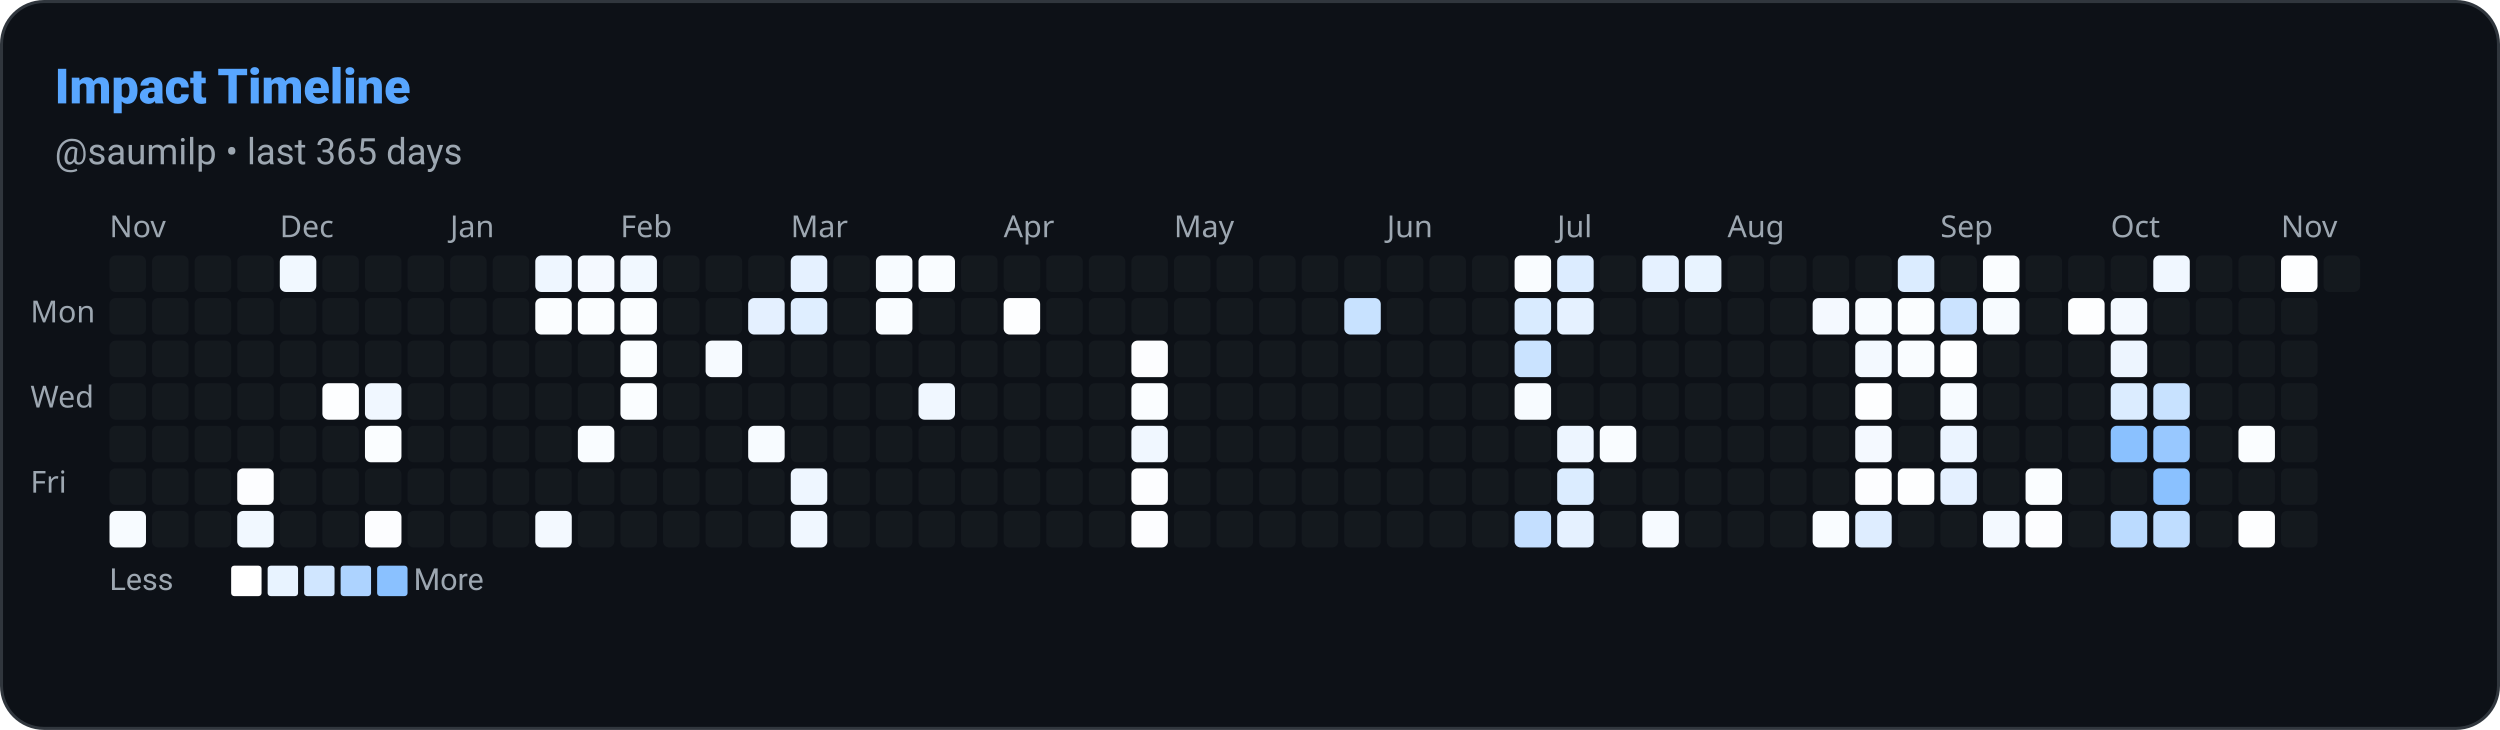
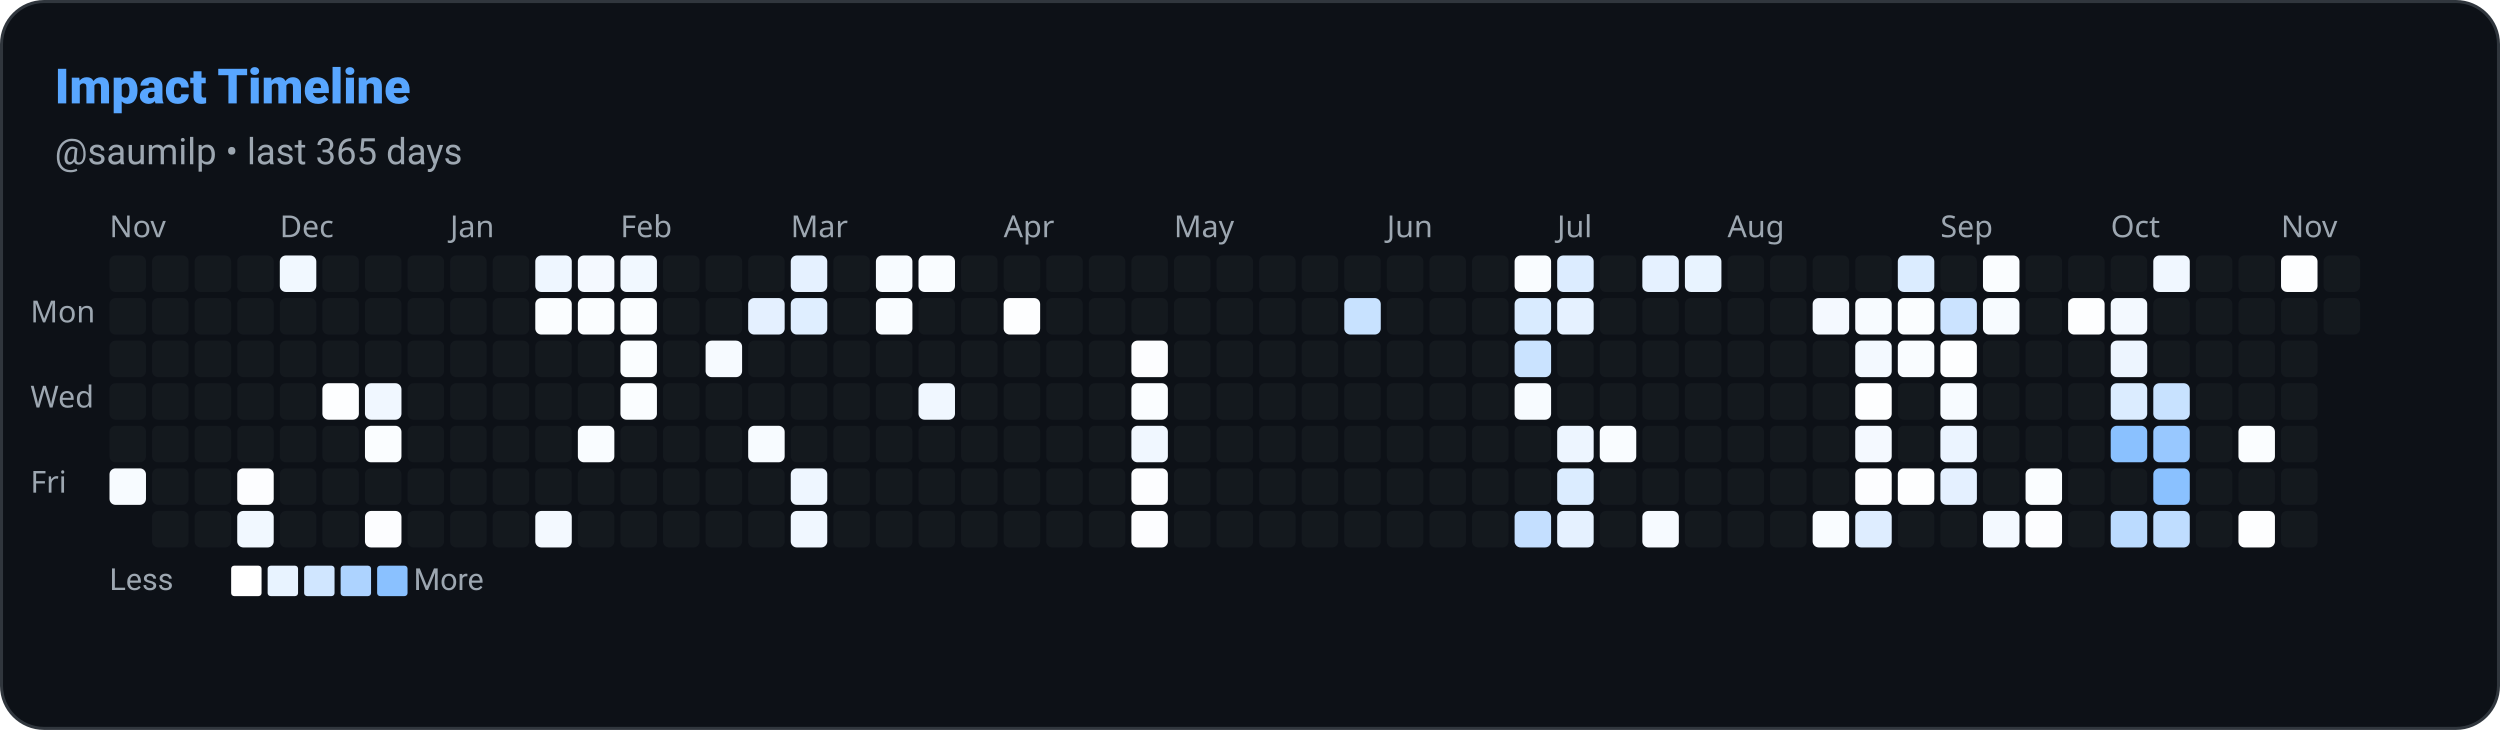
<svg xmlns="http://www.w3.org/2000/svg" width="822" height="240" viewBox="0 0 822 240" role="img" aria-label="Impact Timeline: saumilp">
  <defs>
    <style>
      
      @keyframes ghstatsGrow { from { transform: scaleX(0); } to { transform: scaleX(1); } }
      .ghstats-bar-fill { transform-box: fill-box; transform-origin: left center; animation: ghstatsGrow 900ms cubic-bezier(.2,.8,.2,1) both; }
      @media (prefers-reduced-motion: reduce) { .ghstats-bar-fill { animation: none; } }
    
    </style>
  </defs>
  <rect x="0.5" y="0.5" width="821" height="239" rx="14" fill="#0d1117" stroke="#30363d" stroke-width="1" />
  <text x="18" y="34" fill="#58a6ff" font-size="16" font-weight="800" font-family="ui-sans-serif,system-ui,-apple-system,Segoe UI,Roboto,Helvetica,Arial">Impact Timeline</text>
  <text x="18" y="54" fill="#9da7b1" font-size="12" font-weight="400" font-family="ui-sans-serif,system-ui,-apple-system,Segoe UI,Roboto,Helvetica,Arial">@saumilp • last 365 days</text>
  <text x="36" y="78" font-size="10" fill="#9da7b1" font-family="system-ui">Nov</text>
  <text x="92" y="78" font-size="10" fill="#9da7b1" font-family="system-ui">Dec</text>
  <text x="148" y="78" font-size="10" fill="#9da7b1" font-family="system-ui">Jan</text>
  <text x="204" y="78" font-size="10" fill="#9da7b1" font-family="system-ui">Feb</text>
  <text x="260" y="78" font-size="10" fill="#9da7b1" font-family="system-ui">Mar</text>
  <text x="330" y="78" font-size="10" fill="#9da7b1" font-family="system-ui">Apr</text>
  <text x="386" y="78" font-size="10" fill="#9da7b1" font-family="system-ui">May</text>
  <text x="456" y="78" font-size="10" fill="#9da7b1" font-family="system-ui">Jun</text>
  <text x="512" y="78" font-size="10" fill="#9da7b1" font-family="system-ui">Jul</text>
  <text x="568" y="78" font-size="10" fill="#9da7b1" font-family="system-ui">Aug</text>
  <text x="638" y="78" font-size="10" fill="#9da7b1" font-family="system-ui">Sep</text>
  <text x="694" y="78" font-size="10" fill="#9da7b1" font-family="system-ui">Oct</text>
  <text x="750" y="78" font-size="10" fill="#9da7b1" font-family="system-ui">Nov</text>
  <text x="10" y="106" font-size="10" fill="#9da7b1" font-family="system-ui">Mon</text>
  <text x="10" y="134" font-size="10" fill="#9da7b1" font-family="system-ui">Wed</text>
  <text x="10" y="162" font-size="10" fill="#9da7b1" font-family="system-ui">Fri</text>
  <rect x="36" y="84" width="12" height="12" rx="2" fill="#30363d" opacity="0.2" />
  <rect x="36" y="98" width="12" height="12" rx="2" fill="#30363d" opacity="0.2" />
  <rect x="36" y="112" width="12" height="12" rx="2" fill="#30363d" opacity="0.2" />
  <rect x="36" y="126" width="12" height="12" rx="2" fill="#30363d" opacity="0.2" />
  <rect x="36" y="140" width="12" height="12" rx="2" fill="#30363d" opacity="0.2" />
-   <rect x="36" y="154" width="12" height="12" rx="2" fill="#30363d" opacity="0.2" />
-   <rect x="36" y="168" width="12" height="12" rx="2" fill="rgb(247, 251, 255)" opacity="1" />
+   <rect x="36" y="154" width="12" height="12" rx="2" fill="rgb(247, 251, 255)" opacity="1" />
  <rect x="50" y="84" width="12" height="12" rx="2" fill="#30363d" opacity="0.2" />
  <rect x="50" y="98" width="12" height="12" rx="2" fill="#30363d" opacity="0.2" />
  <rect x="50" y="112" width="12" height="12" rx="2" fill="#30363d" opacity="0.2" />
  <rect x="50" y="126" width="12" height="12" rx="2" fill="#30363d" opacity="0.2" />
  <rect x="50" y="140" width="12" height="12" rx="2" fill="#30363d" opacity="0.2" />
  <rect x="50" y="154" width="12" height="12" rx="2" fill="#30363d" opacity="0.2" />
  <rect x="50" y="168" width="12" height="12" rx="2" fill="#30363d" opacity="0.2" />
  <rect x="64" y="84" width="12" height="12" rx="2" fill="#30363d" opacity="0.2" />
  <rect x="64" y="98" width="12" height="12" rx="2" fill="#30363d" opacity="0.2" />
  <rect x="64" y="112" width="12" height="12" rx="2" fill="#30363d" opacity="0.2" />
  <rect x="64" y="126" width="12" height="12" rx="2" fill="#30363d" opacity="0.2" />
  <rect x="64" y="140" width="12" height="12" rx="2" fill="#30363d" opacity="0.2" />
  <rect x="64" y="154" width="12" height="12" rx="2" fill="#30363d" opacity="0.2" />
  <rect x="64" y="168" width="12" height="12" rx="2" fill="#30363d" opacity="0.2" />
  <rect x="78" y="84" width="12" height="12" rx="2" fill="#30363d" opacity="0.2" />
  <rect x="78" y="98" width="12" height="12" rx="2" fill="#30363d" opacity="0.2" />
  <rect x="78" y="112" width="12" height="12" rx="2" fill="#30363d" opacity="0.2" />
  <rect x="78" y="126" width="12" height="12" rx="2" fill="#30363d" opacity="0.2" />
  <rect x="78" y="140" width="12" height="12" rx="2" fill="#30363d" opacity="0.2" />
  <rect x="78" y="154" width="12" height="12" rx="2" fill="rgb(252, 253, 255)" opacity="1" />
  <rect x="78" y="168" width="12" height="12" rx="2" fill="rgb(241, 248, 255)" opacity="1" />
  <rect x="92" y="84" width="12" height="12" rx="2" fill="rgb(241, 248, 255)" opacity="1" />
  <rect x="92" y="98" width="12" height="12" rx="2" fill="#30363d" opacity="0.2" />
  <rect x="92" y="112" width="12" height="12" rx="2" fill="#30363d" opacity="0.2" />
  <rect x="92" y="126" width="12" height="12" rx="2" fill="#30363d" opacity="0.2" />
  <rect x="92" y="140" width="12" height="12" rx="2" fill="#30363d" opacity="0.2" />
  <rect x="92" y="154" width="12" height="12" rx="2" fill="#30363d" opacity="0.2" />
  <rect x="92" y="168" width="12" height="12" rx="2" fill="#30363d" opacity="0.2" />
  <rect x="106" y="84" width="12" height="12" rx="2" fill="#30363d" opacity="0.2" />
  <rect x="106" y="98" width="12" height="12" rx="2" fill="#30363d" opacity="0.2" />
  <rect x="106" y="112" width="12" height="12" rx="2" fill="#30363d" opacity="0.2" />
  <rect x="106" y="126" width="12" height="12" rx="2" fill="rgb(253, 254, 255)" opacity="1" />
  <rect x="106" y="140" width="12" height="12" rx="2" fill="#30363d" opacity="0.2" />
  <rect x="106" y="154" width="12" height="12" rx="2" fill="#30363d" opacity="0.2" />
  <rect x="106" y="168" width="12" height="12" rx="2" fill="#30363d" opacity="0.2" />
  <rect x="120" y="84" width="12" height="12" rx="2" fill="#30363d" opacity="0.2" />
  <rect x="120" y="98" width="12" height="12" rx="2" fill="#30363d" opacity="0.2" />
  <rect x="120" y="112" width="12" height="12" rx="2" fill="#30363d" opacity="0.2" />
  <rect x="120" y="126" width="12" height="12" rx="2" fill="rgb(240, 247, 255)" opacity="1" />
  <rect x="120" y="140" width="12" height="12" rx="2" fill="rgb(250, 253, 255)" opacity="1" />
  <rect x="120" y="154" width="12" height="12" rx="2" fill="#30363d" opacity="0.2" />
  <rect x="120" y="168" width="12" height="12" rx="2" fill="rgb(252, 253, 255)" opacity="1" />
  <rect x="134" y="84" width="12" height="12" rx="2" fill="#30363d" opacity="0.2" />
  <rect x="134" y="98" width="12" height="12" rx="2" fill="#30363d" opacity="0.2" />
  <rect x="134" y="112" width="12" height="12" rx="2" fill="#30363d" opacity="0.2" />
  <rect x="134" y="126" width="12" height="12" rx="2" fill="#30363d" opacity="0.2" />
  <rect x="134" y="140" width="12" height="12" rx="2" fill="#30363d" opacity="0.2" />
  <rect x="134" y="154" width="12" height="12" rx="2" fill="#30363d" opacity="0.2" />
  <rect x="134" y="168" width="12" height="12" rx="2" fill="#30363d" opacity="0.2" />
  <rect x="148" y="84" width="12" height="12" rx="2" fill="#30363d" opacity="0.2" />
  <rect x="148" y="98" width="12" height="12" rx="2" fill="#30363d" opacity="0.2" />
  <rect x="148" y="112" width="12" height="12" rx="2" fill="#30363d" opacity="0.2" />
  <rect x="148" y="126" width="12" height="12" rx="2" fill="#30363d" opacity="0.2" />
  <rect x="148" y="140" width="12" height="12" rx="2" fill="#30363d" opacity="0.2" />
  <rect x="148" y="154" width="12" height="12" rx="2" fill="#30363d" opacity="0.2" />
  <rect x="148" y="168" width="12" height="12" rx="2" fill="#30363d" opacity="0.2" />
  <rect x="162" y="84" width="12" height="12" rx="2" fill="#30363d" opacity="0.2" />
  <rect x="162" y="98" width="12" height="12" rx="2" fill="#30363d" opacity="0.2" />
  <rect x="162" y="112" width="12" height="12" rx="2" fill="#30363d" opacity="0.2" />
  <rect x="162" y="126" width="12" height="12" rx="2" fill="#30363d" opacity="0.2" />
  <rect x="162" y="140" width="12" height="12" rx="2" fill="#30363d" opacity="0.2" />
  <rect x="162" y="154" width="12" height="12" rx="2" fill="#30363d" opacity="0.2" />
  <rect x="162" y="168" width="12" height="12" rx="2" fill="#30363d" opacity="0.2" />
  <rect x="176" y="84" width="12" height="12" rx="2" fill="rgb(238, 246, 255)" opacity="1" />
  <rect x="176" y="98" width="12" height="12" rx="2" fill="rgb(250, 253, 255)" opacity="1" />
  <rect x="176" y="112" width="12" height="12" rx="2" fill="#30363d" opacity="0.2" />
  <rect x="176" y="126" width="12" height="12" rx="2" fill="#30363d" opacity="0.2" />
  <rect x="176" y="140" width="12" height="12" rx="2" fill="#30363d" opacity="0.2" />
  <rect x="176" y="154" width="12" height="12" rx="2" fill="#30363d" opacity="0.2" />
  <rect x="176" y="168" width="12" height="12" rx="2" fill="rgb(243, 249, 255)" opacity="1" />
  <rect x="190" y="84" width="12" height="12" rx="2" fill="rgb(244, 249, 255)" opacity="1" />
  <rect x="190" y="98" width="12" height="12" rx="2" fill="rgb(250, 253, 255)" opacity="1" />
  <rect x="190" y="112" width="12" height="12" rx="2" fill="#30363d" opacity="0.2" />
  <rect x="190" y="126" width="12" height="12" rx="2" fill="#30363d" opacity="0.2" />
  <rect x="190" y="140" width="12" height="12" rx="2" fill="rgb(249, 252, 255)" opacity="1" />
  <rect x="190" y="154" width="12" height="12" rx="2" fill="#30363d" opacity="0.2" />
  <rect x="190" y="168" width="12" height="12" rx="2" fill="#30363d" opacity="0.2" />
  <rect x="204" y="84" width="12" height="12" rx="2" fill="rgb(241, 248, 255)" opacity="1" />
  <rect x="204" y="98" width="12" height="12" rx="2" fill="rgb(250, 253, 255)" opacity="1" />
  <rect x="204" y="112" width="12" height="12" rx="2" fill="rgb(250, 253, 255)" opacity="1" />
  <rect x="204" y="126" width="12" height="12" rx="2" fill="rgb(250, 253, 255)" opacity="1" />
  <rect x="204" y="140" width="12" height="12" rx="2" fill="#30363d" opacity="0.2" />
  <rect x="204" y="154" width="12" height="12" rx="2" fill="#30363d" opacity="0.2" />
  <rect x="204" y="168" width="12" height="12" rx="2" fill="#30363d" opacity="0.2" />
  <rect x="218" y="84" width="12" height="12" rx="2" fill="#30363d" opacity="0.2" />
  <rect x="218" y="98" width="12" height="12" rx="2" fill="#30363d" opacity="0.2" />
  <rect x="218" y="112" width="12" height="12" rx="2" fill="#30363d" opacity="0.2" />
  <rect x="218" y="126" width="12" height="12" rx="2" fill="#30363d" opacity="0.2" />
  <rect x="218" y="140" width="12" height="12" rx="2" fill="#30363d" opacity="0.2" />
  <rect x="218" y="154" width="12" height="12" rx="2" fill="#30363d" opacity="0.2" />
  <rect x="218" y="168" width="12" height="12" rx="2" fill="#30363d" opacity="0.2" />
  <rect x="232" y="84" width="12" height="12" rx="2" fill="#30363d" opacity="0.2" />
  <rect x="232" y="98" width="12" height="12" rx="2" fill="#30363d" opacity="0.2" />
  <rect x="232" y="112" width="12" height="12" rx="2" fill="rgb(246, 250, 255)" opacity="1" />
  <rect x="232" y="126" width="12" height="12" rx="2" fill="#30363d" opacity="0.2" />
  <rect x="232" y="140" width="12" height="12" rx="2" fill="#30363d" opacity="0.2" />
  <rect x="232" y="154" width="12" height="12" rx="2" fill="#30363d" opacity="0.2" />
  <rect x="232" y="168" width="12" height="12" rx="2" fill="#30363d" opacity="0.2" />
  <rect x="246" y="84" width="12" height="12" rx="2" fill="#30363d" opacity="0.2" />
  <rect x="246" y="98" width="12" height="12" rx="2" fill="rgb(228, 240, 255)" opacity="1" />
  <rect x="246" y="112" width="12" height="12" rx="2" fill="#30363d" opacity="0.2" />
  <rect x="246" y="126" width="12" height="12" rx="2" fill="#30363d" opacity="0.2" />
  <rect x="246" y="140" width="12" height="12" rx="2" fill="rgb(247, 251, 255)" opacity="1" />
  <rect x="246" y="154" width="12" height="12" rx="2" fill="#30363d" opacity="0.2" />
  <rect x="246" y="168" width="12" height="12" rx="2" fill="#30363d" opacity="0.2" />
  <rect x="260" y="84" width="12" height="12" rx="2" fill="rgb(229, 241, 255)" opacity="1" />
  <rect x="260" y="98" width="12" height="12" rx="2" fill="rgb(223, 238, 255)" opacity="1" />
  <rect x="260" y="112" width="12" height="12" rx="2" fill="#30363d" opacity="0.2" />
  <rect x="260" y="126" width="12" height="12" rx="2" fill="#30363d" opacity="0.2" />
  <rect x="260" y="140" width="12" height="12" rx="2" fill="#30363d" opacity="0.2" />
  <rect x="260" y="154" width="12" height="12" rx="2" fill="rgb(238, 246, 255)" opacity="1" />
  <rect x="260" y="168" width="12" height="12" rx="2" fill="rgb(240, 247, 255)" opacity="1" />
  <rect x="274" y="84" width="12" height="12" rx="2" fill="#30363d" opacity="0.2" />
  <rect x="274" y="98" width="12" height="12" rx="2" fill="#30363d" opacity="0.2" />
  <rect x="274" y="112" width="12" height="12" rx="2" fill="#30363d" opacity="0.2" />
  <rect x="274" y="126" width="12" height="12" rx="2" fill="#30363d" opacity="0.2" />
  <rect x="274" y="140" width="12" height="12" rx="2" fill="#30363d" opacity="0.2" />
  <rect x="274" y="154" width="12" height="12" rx="2" fill="#30363d" opacity="0.2" />
  <rect x="274" y="168" width="12" height="12" rx="2" fill="#30363d" opacity="0.2" />
  <rect x="288" y="84" width="12" height="12" rx="2" fill="rgb(247, 251, 255)" opacity="1" />
  <rect x="288" y="98" width="12" height="12" rx="2" fill="rgb(249, 252, 255)" opacity="1" />
  <rect x="288" y="112" width="12" height="12" rx="2" fill="#30363d" opacity="0.2" />
  <rect x="288" y="126" width="12" height="12" rx="2" fill="#30363d" opacity="0.2" />
  <rect x="288" y="140" width="12" height="12" rx="2" fill="#30363d" opacity="0.2" />
  <rect x="288" y="154" width="12" height="12" rx="2" fill="#30363d" opacity="0.2" />
  <rect x="288" y="168" width="12" height="12" rx="2" fill="#30363d" opacity="0.2" />
  <rect x="302" y="84" width="12" height="12" rx="2" fill="rgb(249, 252, 255)" opacity="1" />
  <rect x="302" y="98" width="12" height="12" rx="2" fill="#30363d" opacity="0.2" />
  <rect x="302" y="112" width="12" height="12" rx="2" fill="#30363d" opacity="0.2" />
  <rect x="302" y="126" width="12" height="12" rx="2" fill="rgb(240, 247, 255)" opacity="1" />
  <rect x="302" y="140" width="12" height="12" rx="2" fill="#30363d" opacity="0.2" />
  <rect x="302" y="154" width="12" height="12" rx="2" fill="#30363d" opacity="0.2" />
  <rect x="302" y="168" width="12" height="12" rx="2" fill="#30363d" opacity="0.2" />
  <rect x="316" y="84" width="12" height="12" rx="2" fill="#30363d" opacity="0.2" />
  <rect x="316" y="98" width="12" height="12" rx="2" fill="#30363d" opacity="0.2" />
  <rect x="316" y="112" width="12" height="12" rx="2" fill="#30363d" opacity="0.2" />
  <rect x="316" y="126" width="12" height="12" rx="2" fill="#30363d" opacity="0.2" />
  <rect x="316" y="140" width="12" height="12" rx="2" fill="#30363d" opacity="0.2" />
  <rect x="316" y="154" width="12" height="12" rx="2" fill="#30363d" opacity="0.2" />
  <rect x="316" y="168" width="12" height="12" rx="2" fill="#30363d" opacity="0.2" />
  <rect x="330" y="84" width="12" height="12" rx="2" fill="#30363d" opacity="0.2" />
  <rect x="330" y="98" width="12" height="12" rx="2" fill="rgb(253, 254, 255)" opacity="1" />
  <rect x="330" y="112" width="12" height="12" rx="2" fill="#30363d" opacity="0.2" />
  <rect x="330" y="126" width="12" height="12" rx="2" fill="#30363d" opacity="0.2" />
  <rect x="330" y="140" width="12" height="12" rx="2" fill="#30363d" opacity="0.2" />
  <rect x="330" y="154" width="12" height="12" rx="2" fill="#30363d" opacity="0.2" />
  <rect x="330" y="168" width="12" height="12" rx="2" fill="#30363d" opacity="0.2" />
  <rect x="344" y="84" width="12" height="12" rx="2" fill="#30363d" opacity="0.2" />
  <rect x="344" y="98" width="12" height="12" rx="2" fill="#30363d" opacity="0.2" />
  <rect x="344" y="112" width="12" height="12" rx="2" fill="#30363d" opacity="0.2" />
  <rect x="344" y="126" width="12" height="12" rx="2" fill="#30363d" opacity="0.2" />
  <rect x="344" y="140" width="12" height="12" rx="2" fill="#30363d" opacity="0.2" />
  <rect x="344" y="154" width="12" height="12" rx="2" fill="#30363d" opacity="0.2" />
  <rect x="344" y="168" width="12" height="12" rx="2" fill="#30363d" opacity="0.2" />
  <rect x="358" y="84" width="12" height="12" rx="2" fill="#30363d" opacity="0.2" />
  <rect x="358" y="98" width="12" height="12" rx="2" fill="#30363d" opacity="0.2" />
  <rect x="358" y="112" width="12" height="12" rx="2" fill="#30363d" opacity="0.2" />
  <rect x="358" y="126" width="12" height="12" rx="2" fill="#30363d" opacity="0.2" />
  <rect x="358" y="140" width="12" height="12" rx="2" fill="#30363d" opacity="0.2" />
  <rect x="358" y="154" width="12" height="12" rx="2" fill="#30363d" opacity="0.2" />
  <rect x="358" y="168" width="12" height="12" rx="2" fill="#30363d" opacity="0.2" />
  <rect x="372" y="84" width="12" height="12" rx="2" fill="#30363d" opacity="0.2" />
  <rect x="372" y="98" width="12" height="12" rx="2" fill="#30363d" opacity="0.2" />
  <rect x="372" y="112" width="12" height="12" rx="2" fill="rgb(252, 253, 255)" opacity="1" />
  <rect x="372" y="126" width="12" height="12" rx="2" fill="rgb(250, 253, 255)" opacity="1" />
  <rect x="372" y="140" width="12" height="12" rx="2" fill="rgb(240, 247, 255)" opacity="1" />
  <rect x="372" y="154" width="12" height="12" rx="2" fill="rgb(252, 253, 255)" opacity="1" />
  <rect x="372" y="168" width="12" height="12" rx="2" fill="rgb(252, 253, 255)" opacity="1" />
  <rect x="386" y="84" width="12" height="12" rx="2" fill="#30363d" opacity="0.2" />
  <rect x="386" y="98" width="12" height="12" rx="2" fill="#30363d" opacity="0.2" />
  <rect x="386" y="112" width="12" height="12" rx="2" fill="#30363d" opacity="0.2" />
  <rect x="386" y="126" width="12" height="12" rx="2" fill="#30363d" opacity="0.2" />
  <rect x="386" y="140" width="12" height="12" rx="2" fill="#30363d" opacity="0.2" />
  <rect x="386" y="154" width="12" height="12" rx="2" fill="#30363d" opacity="0.2" />
  <rect x="386" y="168" width="12" height="12" rx="2" fill="#30363d" opacity="0.2" />
  <rect x="400" y="84" width="12" height="12" rx="2" fill="#30363d" opacity="0.2" />
  <rect x="400" y="98" width="12" height="12" rx="2" fill="#30363d" opacity="0.2" />
  <rect x="400" y="112" width="12" height="12" rx="2" fill="#30363d" opacity="0.2" />
  <rect x="400" y="126" width="12" height="12" rx="2" fill="#30363d" opacity="0.2" />
  <rect x="400" y="140" width="12" height="12" rx="2" fill="#30363d" opacity="0.2" />
  <rect x="400" y="154" width="12" height="12" rx="2" fill="#30363d" opacity="0.2" />
  <rect x="400" y="168" width="12" height="12" rx="2" fill="#30363d" opacity="0.2" />
  <rect x="414" y="84" width="12" height="12" rx="2" fill="#30363d" opacity="0.2" />
  <rect x="414" y="98" width="12" height="12" rx="2" fill="#30363d" opacity="0.2" />
  <rect x="414" y="112" width="12" height="12" rx="2" fill="#30363d" opacity="0.2" />
  <rect x="414" y="126" width="12" height="12" rx="2" fill="#30363d" opacity="0.2" />
  <rect x="414" y="140" width="12" height="12" rx="2" fill="#30363d" opacity="0.2" />
  <rect x="414" y="154" width="12" height="12" rx="2" fill="#30363d" opacity="0.2" />
  <rect x="414" y="168" width="12" height="12" rx="2" fill="#30363d" opacity="0.2" />
  <rect x="428" y="84" width="12" height="12" rx="2" fill="#30363d" opacity="0.2" />
  <rect x="428" y="98" width="12" height="12" rx="2" fill="#30363d" opacity="0.2" />
  <rect x="428" y="112" width="12" height="12" rx="2" fill="#30363d" opacity="0.2" />
  <rect x="428" y="126" width="12" height="12" rx="2" fill="#30363d" opacity="0.2" />
  <rect x="428" y="140" width="12" height="12" rx="2" fill="#30363d" opacity="0.2" />
  <rect x="428" y="154" width="12" height="12" rx="2" fill="#30363d" opacity="0.2" />
  <rect x="428" y="168" width="12" height="12" rx="2" fill="#30363d" opacity="0.2" />
  <rect x="442" y="84" width="12" height="12" rx="2" fill="#30363d" opacity="0.2" />
  <rect x="442" y="98" width="12" height="12" rx="2" fill="rgb(200, 226, 255)" opacity="1" />
  <rect x="442" y="112" width="12" height="12" rx="2" fill="#30363d" opacity="0.2" />
  <rect x="442" y="126" width="12" height="12" rx="2" fill="#30363d" opacity="0.2" />
  <rect x="442" y="140" width="12" height="12" rx="2" fill="#30363d" opacity="0.2" />
  <rect x="442" y="154" width="12" height="12" rx="2" fill="#30363d" opacity="0.2" />
  <rect x="442" y="168" width="12" height="12" rx="2" fill="#30363d" opacity="0.2" />
  <rect x="456" y="84" width="12" height="12" rx="2" fill="#30363d" opacity="0.2" />
  <rect x="456" y="98" width="12" height="12" rx="2" fill="#30363d" opacity="0.2" />
  <rect x="456" y="112" width="12" height="12" rx="2" fill="#30363d" opacity="0.2" />
  <rect x="456" y="126" width="12" height="12" rx="2" fill="#30363d" opacity="0.2" />
  <rect x="456" y="140" width="12" height="12" rx="2" fill="#30363d" opacity="0.2" />
  <rect x="456" y="154" width="12" height="12" rx="2" fill="#30363d" opacity="0.2" />
  <rect x="456" y="168" width="12" height="12" rx="2" fill="#30363d" opacity="0.2" />
  <rect x="470" y="84" width="12" height="12" rx="2" fill="#30363d" opacity="0.2" />
  <rect x="470" y="98" width="12" height="12" rx="2" fill="#30363d" opacity="0.2" />
  <rect x="470" y="112" width="12" height="12" rx="2" fill="#30363d" opacity="0.2" />
  <rect x="470" y="126" width="12" height="12" rx="2" fill="#30363d" opacity="0.2" />
  <rect x="470" y="140" width="12" height="12" rx="2" fill="#30363d" opacity="0.2" />
  <rect x="470" y="154" width="12" height="12" rx="2" fill="#30363d" opacity="0.2" />
  <rect x="470" y="168" width="12" height="12" rx="2" fill="#30363d" opacity="0.2" />
  <rect x="484" y="84" width="12" height="12" rx="2" fill="#30363d" opacity="0.2" />
  <rect x="484" y="98" width="12" height="12" rx="2" fill="#30363d" opacity="0.2" />
  <rect x="484" y="112" width="12" height="12" rx="2" fill="#30363d" opacity="0.2" />
  <rect x="484" y="126" width="12" height="12" rx="2" fill="#30363d" opacity="0.2" />
  <rect x="484" y="140" width="12" height="12" rx="2" fill="#30363d" opacity="0.2" />
  <rect x="484" y="154" width="12" height="12" rx="2" fill="#30363d" opacity="0.2" />
  <rect x="484" y="168" width="12" height="12" rx="2" fill="#30363d" opacity="0.2" />
  <rect x="498" y="84" width="12" height="12" rx="2" fill="rgb(249, 252, 255)" opacity="1" />
  <rect x="498" y="98" width="12" height="12" rx="2" fill="rgb(217, 235, 255)" opacity="1" />
  <rect x="498" y="112" width="12" height="12" rx="2" fill="rgb(202, 227, 255)" opacity="1" />
  <rect x="498" y="126" width="12" height="12" rx="2" fill="rgb(247, 251, 255)" opacity="1" />
  <rect x="498" y="140" width="12" height="12" rx="2" fill="#30363d" opacity="0.2" />
  <rect x="498" y="154" width="12" height="12" rx="2" fill="#30363d" opacity="0.2" />
  <rect x="498" y="168" width="12" height="12" rx="2" fill="rgb(196, 223, 255)" opacity="1" />
  <rect x="512" y="84" width="12" height="12" rx="2" fill="rgb(220, 236, 255)" opacity="1" />
  <rect x="512" y="98" width="12" height="12" rx="2" fill="rgb(229, 241, 255)" opacity="1" />
  <rect x="512" y="112" width="12" height="12" rx="2" fill="#30363d" opacity="0.2" />
  <rect x="512" y="126" width="12" height="12" rx="2" fill="#30363d" opacity="0.2" />
  <rect x="512" y="140" width="12" height="12" rx="2" fill="rgb(237, 245, 255)" opacity="1" />
  <rect x="512" y="154" width="12" height="12" rx="2" fill="rgb(219, 236, 255)" opacity="1" />
  <rect x="512" y="168" width="12" height="12" rx="2" fill="rgb(229, 241, 255)" opacity="1" />
  <rect x="526" y="84" width="12" height="12" rx="2" fill="#30363d" opacity="0.2" />
  <rect x="526" y="98" width="12" height="12" rx="2" fill="#30363d" opacity="0.2" />
  <rect x="526" y="112" width="12" height="12" rx="2" fill="#30363d" opacity="0.2" />
  <rect x="526" y="126" width="12" height="12" rx="2" fill="#30363d" opacity="0.2" />
  <rect x="526" y="140" width="12" height="12" rx="2" fill="rgb(249, 252, 255)" opacity="1" />
  <rect x="526" y="154" width="12" height="12" rx="2" fill="#30363d" opacity="0.2" />
  <rect x="526" y="168" width="12" height="12" rx="2" fill="#30363d" opacity="0.2" />
  <rect x="540" y="84" width="12" height="12" rx="2" fill="rgb(229, 241, 255)" opacity="1" />
  <rect x="540" y="98" width="12" height="12" rx="2" fill="#30363d" opacity="0.2" />
  <rect x="540" y="112" width="12" height="12" rx="2" fill="#30363d" opacity="0.2" />
  <rect x="540" y="126" width="12" height="12" rx="2" fill="#30363d" opacity="0.2" />
  <rect x="540" y="140" width="12" height="12" rx="2" fill="#30363d" opacity="0.2" />
  <rect x="540" y="154" width="12" height="12" rx="2" fill="#30363d" opacity="0.2" />
  <rect x="540" y="168" width="12" height="12" rx="2" fill="rgb(246, 250, 255)" opacity="1" />
  <rect x="554" y="84" width="12" height="12" rx="2" fill="rgb(232, 243, 255)" opacity="1" />
  <rect x="554" y="98" width="12" height="12" rx="2" fill="#30363d" opacity="0.2" />
  <rect x="554" y="112" width="12" height="12" rx="2" fill="#30363d" opacity="0.2" />
  <rect x="554" y="126" width="12" height="12" rx="2" fill="#30363d" opacity="0.2" />
  <rect x="554" y="140" width="12" height="12" rx="2" fill="#30363d" opacity="0.2" />
  <rect x="554" y="154" width="12" height="12" rx="2" fill="#30363d" opacity="0.2" />
  <rect x="554" y="168" width="12" height="12" rx="2" fill="#30363d" opacity="0.2" />
  <rect x="568" y="84" width="12" height="12" rx="2" fill="#30363d" opacity="0.2" />
  <rect x="568" y="98" width="12" height="12" rx="2" fill="#30363d" opacity="0.2" />
  <rect x="568" y="112" width="12" height="12" rx="2" fill="#30363d" opacity="0.2" />
  <rect x="568" y="126" width="12" height="12" rx="2" fill="#30363d" opacity="0.2" />
  <rect x="568" y="140" width="12" height="12" rx="2" fill="#30363d" opacity="0.2" />
  <rect x="568" y="154" width="12" height="12" rx="2" fill="#30363d" opacity="0.2" />
  <rect x="568" y="168" width="12" height="12" rx="2" fill="#30363d" opacity="0.2" />
  <rect x="582" y="84" width="12" height="12" rx="2" fill="#30363d" opacity="0.2" />
  <rect x="582" y="98" width="12" height="12" rx="2" fill="#30363d" opacity="0.2" />
  <rect x="582" y="112" width="12" height="12" rx="2" fill="#30363d" opacity="0.2" />
  <rect x="582" y="126" width="12" height="12" rx="2" fill="#30363d" opacity="0.2" />
  <rect x="582" y="140" width="12" height="12" rx="2" fill="#30363d" opacity="0.2" />
  <rect x="582" y="154" width="12" height="12" rx="2" fill="#30363d" opacity="0.2" />
  <rect x="582" y="168" width="12" height="12" rx="2" fill="#30363d" opacity="0.2" />
  <rect x="596" y="84" width="12" height="12" rx="2" fill="#30363d" opacity="0.2" />
  <rect x="596" y="98" width="12" height="12" rx="2" fill="rgb(244, 249, 255)" opacity="1" />
  <rect x="596" y="112" width="12" height="12" rx="2" fill="#30363d" opacity="0.2" />
  <rect x="596" y="126" width="12" height="12" rx="2" fill="#30363d" opacity="0.2" />
  <rect x="596" y="140" width="12" height="12" rx="2" fill="#30363d" opacity="0.2" />
  <rect x="596" y="154" width="12" height="12" rx="2" fill="#30363d" opacity="0.2" />
  <rect x="596" y="168" width="12" height="12" rx="2" fill="rgb(249, 252, 255)" opacity="1" />
  <rect x="610" y="84" width="12" height="12" rx="2" fill="#30363d" opacity="0.2" />
  <rect x="610" y="98" width="12" height="12" rx="2" fill="rgb(247, 251, 255)" opacity="1" />
  <rect x="610" y="112" width="12" height="12" rx="2" fill="rgb(243, 249, 255)" opacity="1" />
  <rect x="610" y="126" width="12" height="12" rx="2" fill="rgb(253, 254, 255)" opacity="1" />
  <rect x="610" y="140" width="12" height="12" rx="2" fill="rgb(244, 249, 255)" opacity="1" />
  <rect x="610" y="154" width="12" height="12" rx="2" fill="rgb(252, 253, 255)" opacity="1" />
  <rect x="610" y="168" width="12" height="12" rx="2" fill="rgb(222, 237, 255)" opacity="1" />
  <rect x="624" y="84" width="12" height="12" rx="2" fill="rgb(219, 236, 255)" opacity="1" />
  <rect x="624" y="98" width="12" height="12" rx="2" fill="rgb(250, 253, 255)" opacity="1" />
  <rect x="624" y="112" width="12" height="12" rx="2" fill="rgb(249, 252, 255)" opacity="1" />
  <rect x="624" y="126" width="12" height="12" rx="2" fill="#30363d" opacity="0.2" />
  <rect x="624" y="140" width="12" height="12" rx="2" fill="#30363d" opacity="0.2" />
  <rect x="624" y="154" width="12" height="12" rx="2" fill="rgb(253, 254, 255)" opacity="1" />
  <rect x="624" y="168" width="12" height="12" rx="2" fill="#30363d" opacity="0.2" />
  <rect x="638" y="84" width="12" height="12" rx="2" fill="#30363d" opacity="0.2" />
  <rect x="638" y="98" width="12" height="12" rx="2" fill="rgb(203, 227, 255)" opacity="1" />
  <rect x="638" y="112" width="12" height="12" rx="2" fill="rgb(253, 254, 255)" opacity="1" />
  <rect x="638" y="126" width="12" height="12" rx="2" fill="rgb(247, 251, 255)" opacity="1" />
  <rect x="638" y="140" width="12" height="12" rx="2" fill="rgb(235, 244, 255)" opacity="1" />
  <rect x="638" y="154" width="12" height="12" rx="2" fill="rgb(228, 240, 255)" opacity="1" />
  <rect x="638" y="168" width="12" height="12" rx="2" fill="#30363d" opacity="0.2" />
  <rect x="652" y="84" width="12" height="12" rx="2" fill="rgb(250, 253, 255)" opacity="1" />
  <rect x="652" y="98" width="12" height="12" rx="2" fill="rgb(247, 251, 255)" opacity="1" />
  <rect x="652" y="112" width="12" height="12" rx="2" fill="#30363d" opacity="0.2" />
  <rect x="652" y="126" width="12" height="12" rx="2" fill="#30363d" opacity="0.2" />
  <rect x="652" y="140" width="12" height="12" rx="2" fill="#30363d" opacity="0.2" />
  <rect x="652" y="154" width="12" height="12" rx="2" fill="#30363d" opacity="0.2" />
  <rect x="652" y="168" width="12" height="12" rx="2" fill="rgb(243, 249, 255)" opacity="1" />
  <rect x="666" y="84" width="12" height="12" rx="2" fill="#30363d" opacity="0.2" />
  <rect x="666" y="98" width="12" height="12" rx="2" fill="#30363d" opacity="0.2" />
  <rect x="666" y="112" width="12" height="12" rx="2" fill="#30363d" opacity="0.2" />
  <rect x="666" y="126" width="12" height="12" rx="2" fill="#30363d" opacity="0.2" />
  <rect x="666" y="140" width="12" height="12" rx="2" fill="#30363d" opacity="0.2" />
  <rect x="666" y="154" width="12" height="12" rx="2" fill="rgb(250, 253, 255)" opacity="1" />
  <rect x="666" y="168" width="12" height="12" rx="2" fill="rgb(252, 253, 255)" opacity="1" />
  <rect x="680" y="84" width="12" height="12" rx="2" fill="#30363d" opacity="0.2" />
  <rect x="680" y="98" width="12" height="12" rx="2" fill="rgb(253, 254, 255)" opacity="1" />
  <rect x="680" y="112" width="12" height="12" rx="2" fill="#30363d" opacity="0.2" />
  <rect x="680" y="126" width="12" height="12" rx="2" fill="#30363d" opacity="0.2" />
  <rect x="680" y="140" width="12" height="12" rx="2" fill="#30363d" opacity="0.2" />
  <rect x="680" y="154" width="12" height="12" rx="2" fill="#30363d" opacity="0.2" />
  <rect x="680" y="168" width="12" height="12" rx="2" fill="#30363d" opacity="0.2" />
  <rect x="694" y="84" width="12" height="12" rx="2" fill="#30363d" opacity="0.2" />
  <rect x="694" y="98" width="12" height="12" rx="2" fill="rgb(243, 249, 255)" opacity="1" />
  <rect x="694" y="112" width="12" height="12" rx="2" fill="rgb(237, 245, 255)" opacity="1" />
  <rect x="694" y="126" width="12" height="12" rx="2" fill="rgb(219, 236, 255)" opacity="1" />
  <rect x="694" y="140" width="12" height="12" rx="2" fill="rgb(138, 193, 255)" opacity="1" />
  <rect x="694" y="154" width="12" height="12" rx="2" fill="#30363d" opacity="0.2" />
  <rect x="694" y="168" width="12" height="12" rx="2" fill="rgb(187, 219, 255)" opacity="1" />
  <rect x="708" y="84" width="12" height="12" rx="2" fill="rgb(240, 247, 255)" opacity="1" />
  <rect x="708" y="98" width="12" height="12" rx="2" fill="#30363d" opacity="0.2" />
  <rect x="708" y="112" width="12" height="12" rx="2" fill="#30363d" opacity="0.2" />
  <rect x="708" y="126" width="12" height="12" rx="2" fill="rgb(200, 226, 255)" opacity="1" />
  <rect x="708" y="140" width="12" height="12" rx="2" fill="rgb(152, 200, 255)" opacity="1" />
  <rect x="708" y="154" width="12" height="12" rx="2" fill="rgb(138, 193, 255)" opacity="1" />
  <rect x="708" y="168" width="12" height="12" rx="2" fill="rgb(191, 221, 255)" opacity="1" />
  <rect x="722" y="84" width="12" height="12" rx="2" fill="#30363d" opacity="0.2" />
  <rect x="722" y="98" width="12" height="12" rx="2" fill="#30363d" opacity="0.2" />
  <rect x="722" y="112" width="12" height="12" rx="2" fill="#30363d" opacity="0.2" />
  <rect x="722" y="126" width="12" height="12" rx="2" fill="#30363d" opacity="0.2" />
  <rect x="722" y="140" width="12" height="12" rx="2" fill="#30363d" opacity="0.2" />
  <rect x="722" y="154" width="12" height="12" rx="2" fill="#30363d" opacity="0.2" />
  <rect x="722" y="168" width="12" height="12" rx="2" fill="#30363d" opacity="0.2" />
  <rect x="736" y="84" width="12" height="12" rx="2" fill="#30363d" opacity="0.2" />
  <rect x="736" y="98" width="12" height="12" rx="2" fill="#30363d" opacity="0.2" />
  <rect x="736" y="112" width="12" height="12" rx="2" fill="#30363d" opacity="0.2" />
  <rect x="736" y="126" width="12" height="12" rx="2" fill="#30363d" opacity="0.2" />
  <rect x="736" y="140" width="12" height="12" rx="2" fill="rgb(250, 253, 255)" opacity="1" />
  <rect x="736" y="154" width="12" height="12" rx="2" fill="#30363d" opacity="0.2" />
  <rect x="736" y="168" width="12" height="12" rx="2" fill="rgb(253, 254, 255)" opacity="1" />
  <rect x="750" y="84" width="12" height="12" rx="2" fill="rgb(253, 254, 255)" opacity="1" />
  <rect x="750" y="98" width="12" height="12" rx="2" fill="#30363d" opacity="0.2" />
  <rect x="750" y="112" width="12" height="12" rx="2" fill="#30363d" opacity="0.2" />
  <rect x="750" y="126" width="12" height="12" rx="2" fill="#30363d" opacity="0.2" />
  <rect x="750" y="140" width="12" height="12" rx="2" fill="#30363d" opacity="0.2" />
  <rect x="750" y="154" width="12" height="12" rx="2" fill="#30363d" opacity="0.2" />
  <rect x="750" y="168" width="12" height="12" rx="2" fill="#30363d" opacity="0.2" />
  <rect x="764" y="84" width="12" height="12" rx="2" fill="#30363d" opacity="0.2" />
+   <rect x="764" y="98" width="12" height="12" rx="2" fill="#30363d" opacity="0.2" />
  <text x="36" y="194" fill="#9da7b1" font-size="10" font-weight="400" font-family="ui-sans-serif,system-ui,-apple-system,Segoe UI,Roboto,Helvetica,Arial">Less</text>
  <rect x="76" y="186" width="10" height="10" rx="1" fill="rgb(255, 255, 255)" />
  <rect x="88" y="186" width="10" height="10" rx="1" fill="rgb(232, 243, 255)" />
  <rect x="100" y="186" width="10" height="10" rx="1" fill="rgb(208, 230, 255)" />
  <rect x="112" y="186" width="10" height="10" rx="1" fill="rgb(173, 211, 255)" />
  <rect x="124" y="186" width="10" height="10" rx="1" fill="rgb(138, 193, 255)" />
  <text x="136" y="194" fill="#9da7b1" font-size="10" font-weight="400" font-family="ui-sans-serif,system-ui,-apple-system,Segoe UI,Roboto,Helvetica,Arial">More</text>
</svg>
